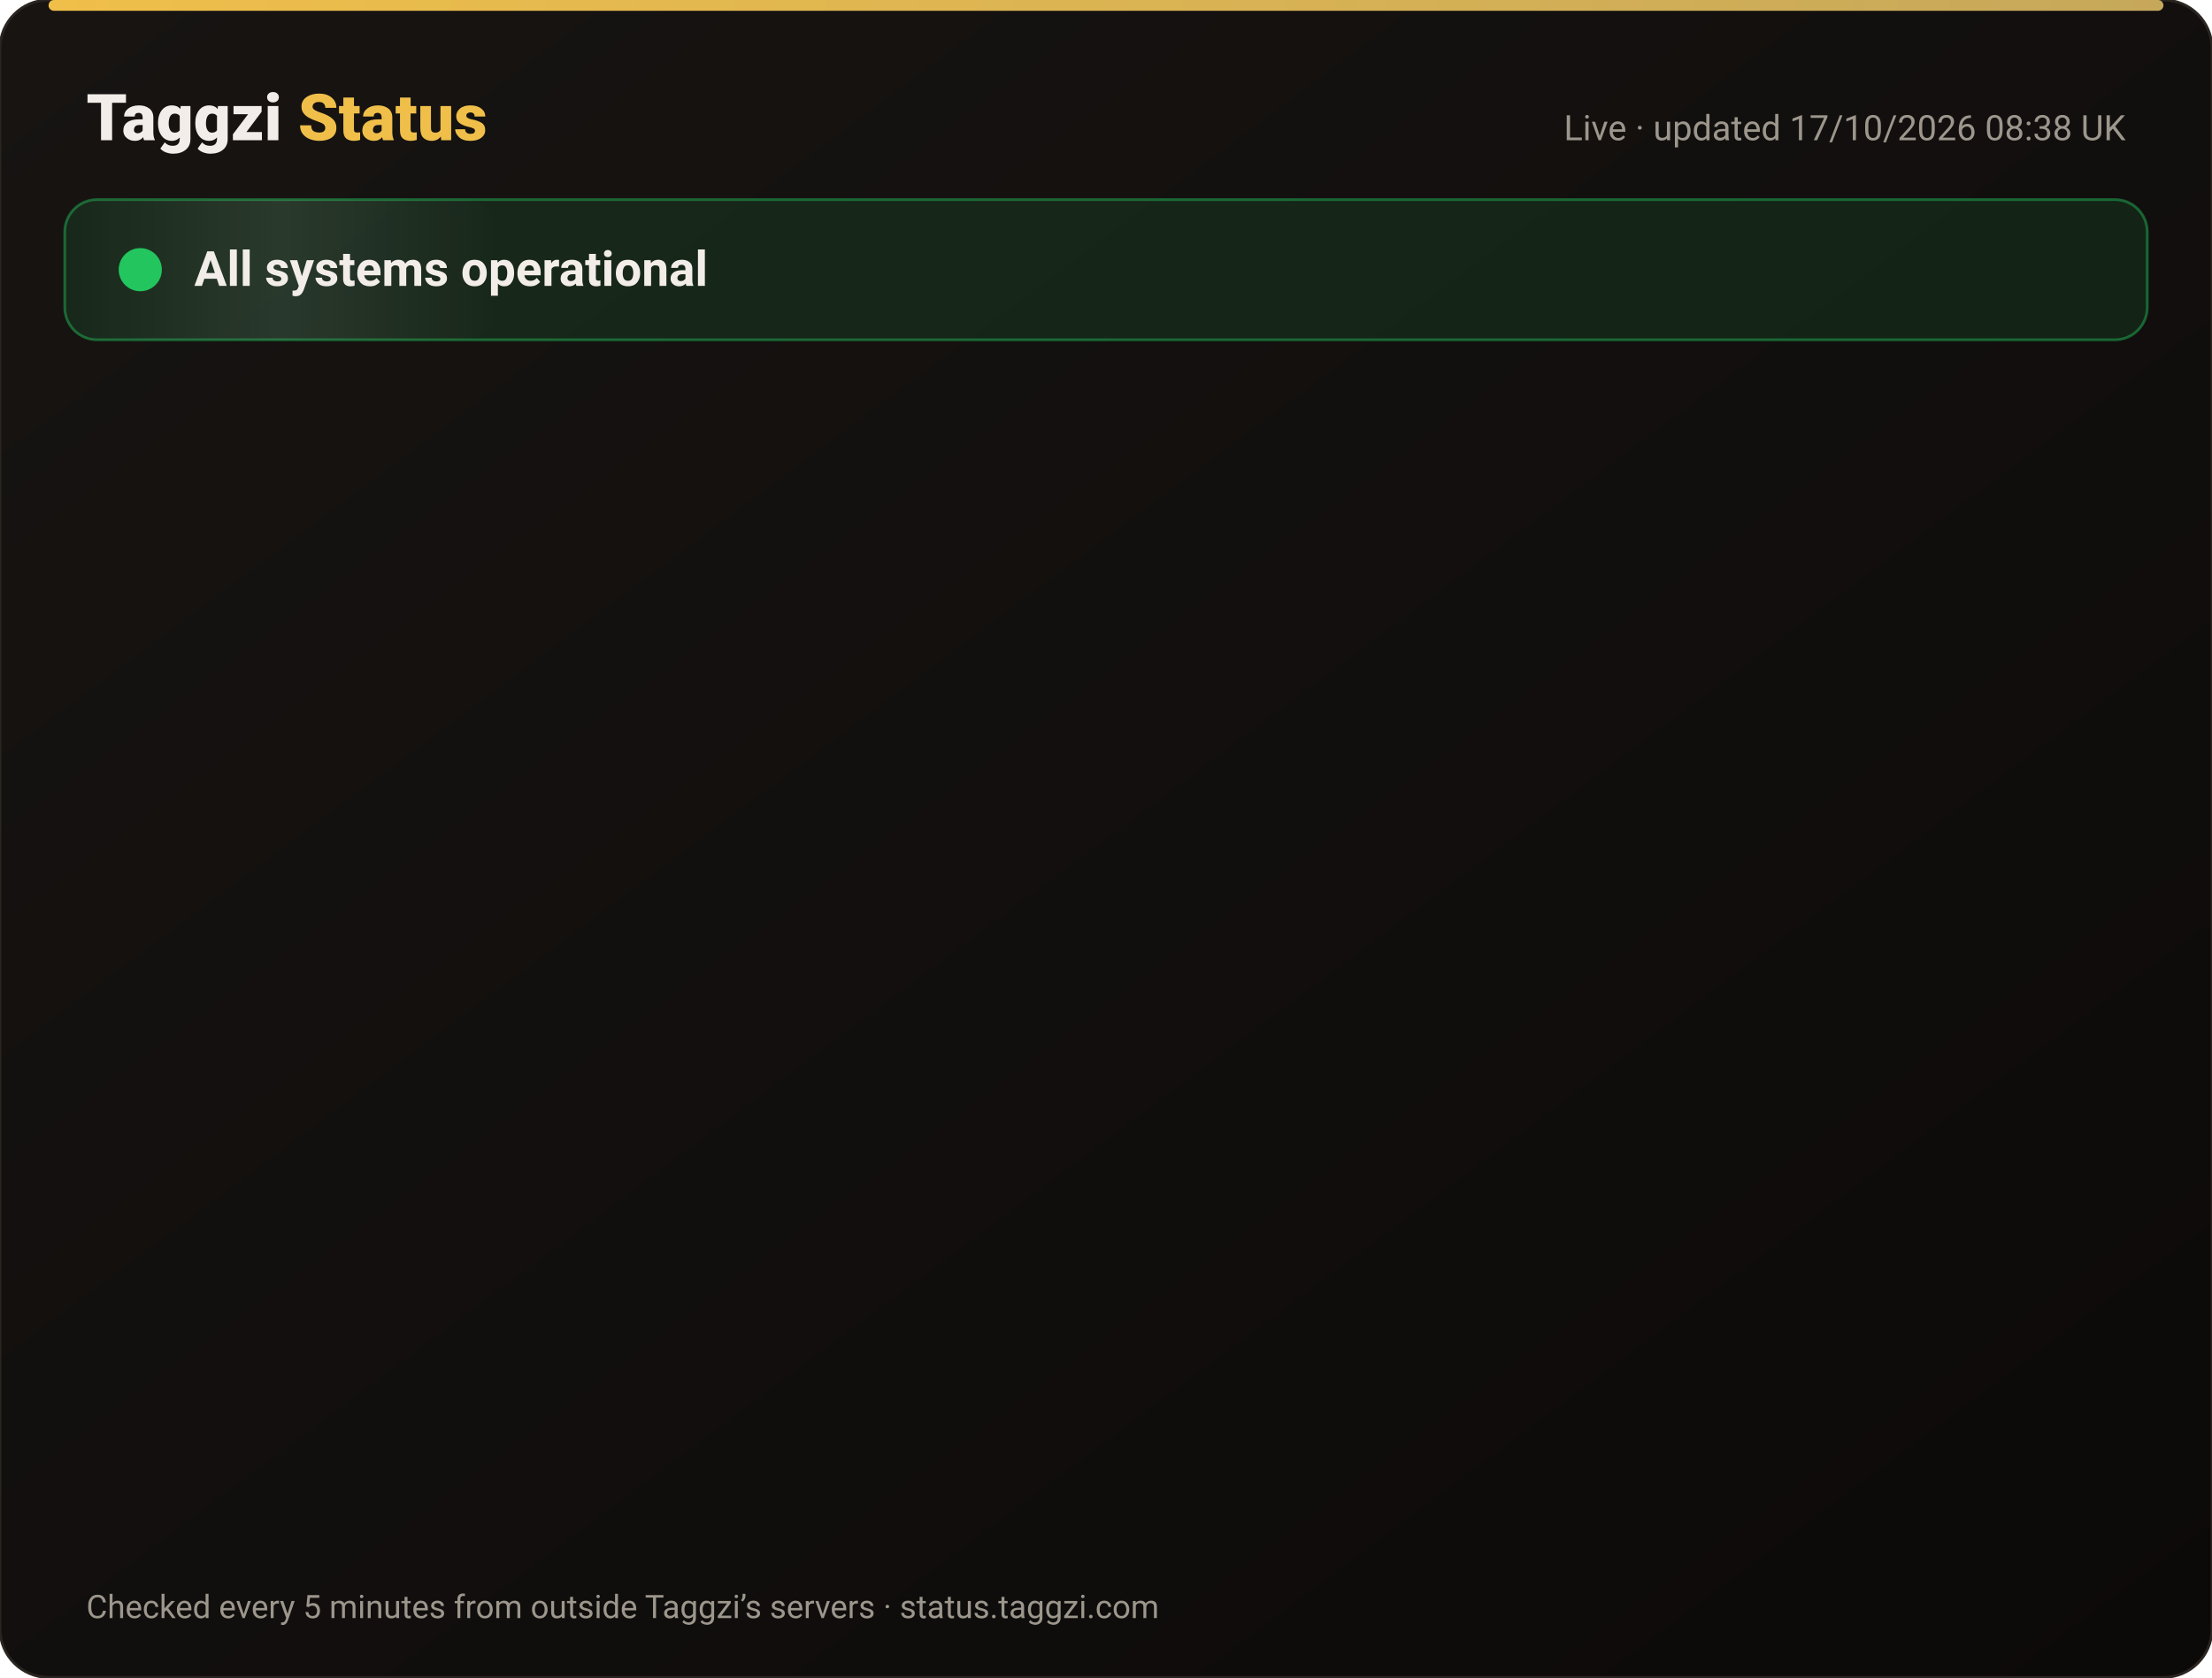
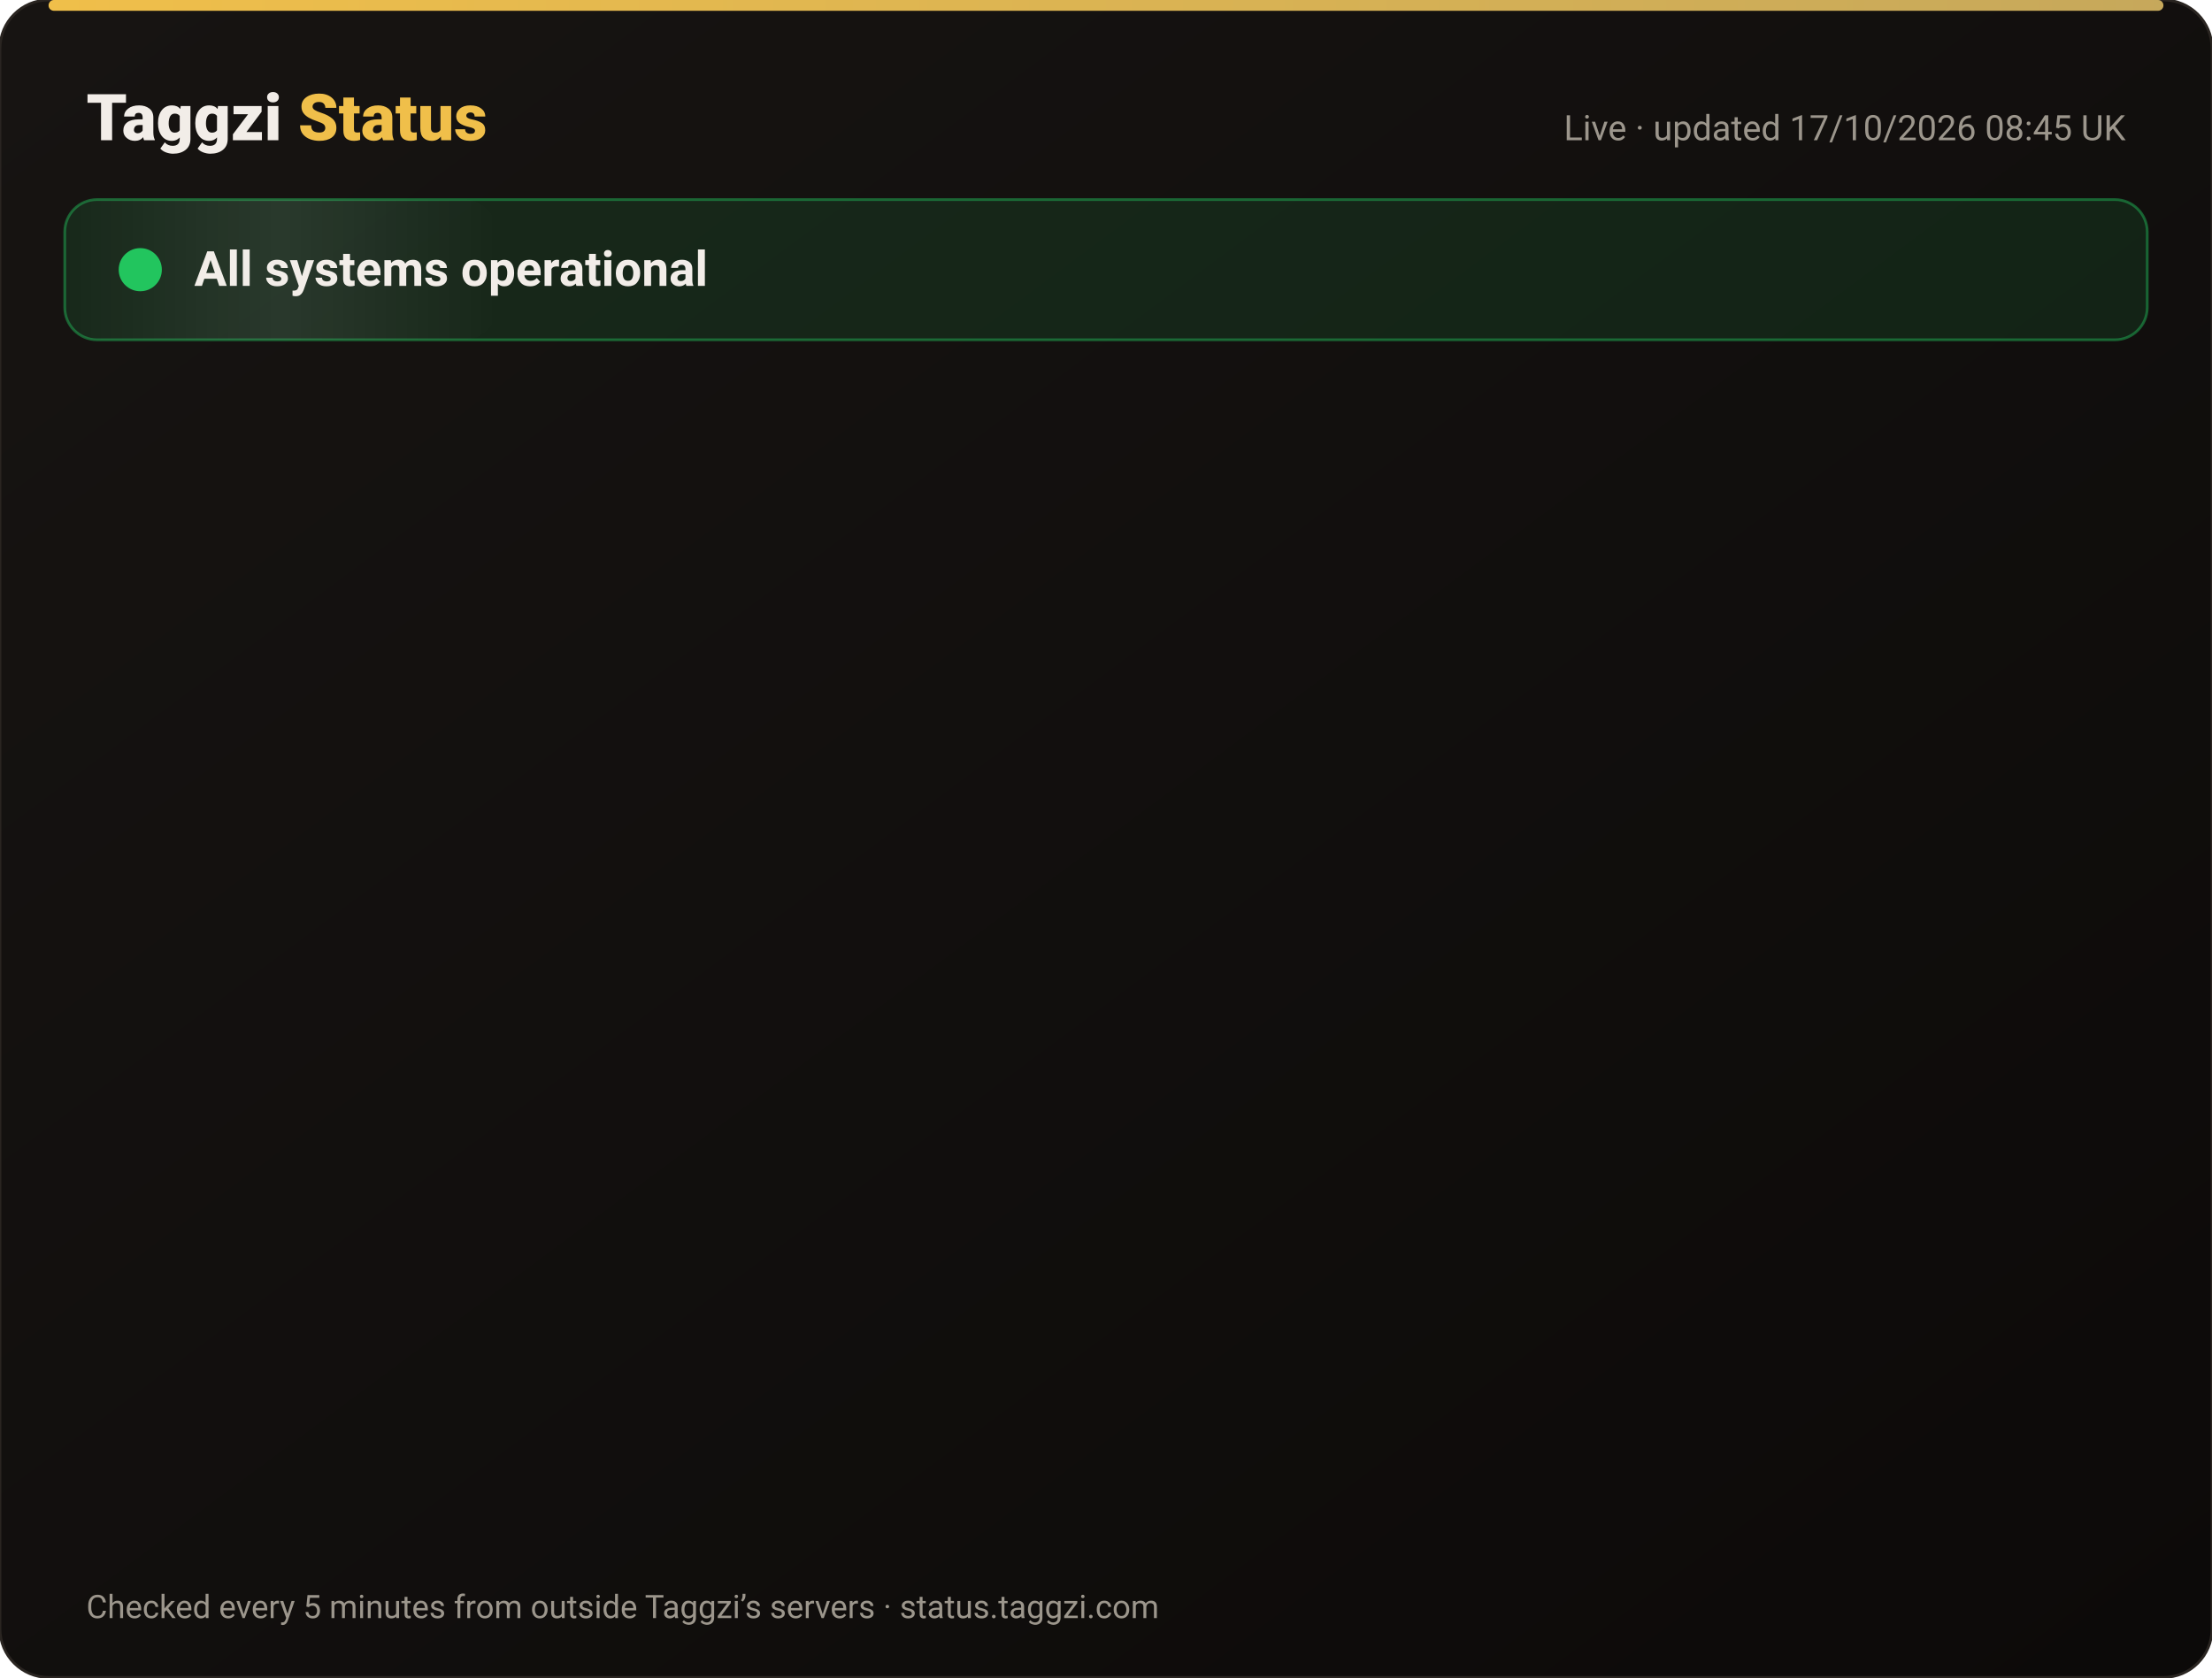
<svg xmlns="http://www.w3.org/2000/svg" width="820" height="622" viewBox="0 0 820 622" font-family="-apple-system,Segoe UI,Roboto,Helvetica,Arial,sans-serif">
  <defs>
    <linearGradient id="bg" x1="0" y1="0" x2="1" y2="1">
      <stop offset="0" stop-color="#171412" />
      <stop offset="1" stop-color="#0C0A09" />
    </linearGradient>
    <linearGradient id="gold" x1="0" x2="1">
      <stop offset="0" stop-color="#F0BF4A" />
      <stop offset="1" stop-color="#c6a85b" />
    </linearGradient>
    <linearGradient id="shine" x1="0" x2="1">
      <stop offset="0" stop-color="#fff" stop-opacity="0" />
      <stop offset=".5" stop-color="#fff" stop-opacity=".08" />
      <stop offset="1" stop-color="#fff" stop-opacity="0" />
    </linearGradient>
  </defs>
  <rect width="820" height="622" rx="18" fill="url(#bg)" stroke="#2a2521" />
  <rect x="18" y="0" width="784" height="4" rx="2" fill="url(#gold)" />
  <text x="32" y="52" font-size="24" font-weight="800" fill="#F2EDE8">Taggzi <tspan fill="#F0BF4A">Status</tspan>
  </text>
-   <text x="788" y="52" font-size="13" fill="#9C968C" text-anchor="end">Live · updated 17/10/2026 08:38 UK</text>
+   <text x="788" y="52" font-size="13" fill="#9C968C" text-anchor="end">Live · updated 17/10/2026 08:45 UK</text>
  <rect x="24" y="74" width="772" height="52" rx="12" fill="#22c55e" fill-opacity=".12" stroke="#22c55e" stroke-opacity=".45" />
  <rect x="24" y="74" width="160" height="52" rx="12" fill="url(#shine)">
    <animate attributeName="x" from="-160" to="820" dur="4s" repeatCount="indefinite" />
  </rect>
  <circle cx="52" cy="100" r="7" fill="#22c55e" />
  <circle cx="52" cy="100" r="7" fill="none" stroke="#22c55e" stroke-width="2">
    <animate attributeName="r" values="7;15;7" dur="2s" repeatCount="indefinite" />
    <animate attributeName="opacity" values=".9;0;.9" dur="2s" repeatCount="indefinite" />
  </circle>
  <text x="72" y="106" font-size="18" font-weight="700" fill="#F2EDE8">All systems operational</text>
  <g opacity="0">
    <animate attributeName="opacity" from="0" to="1" begin="0.00s" dur=".6s" fill="freeze" />
    <line x1="32" y1="188" x2="788" y2="188" stroke="#2a2521" />
    <circle cx="44" cy="166" r="6" fill="#22c55e">
      <animate attributeName="opacity" values="1;.45;1" dur="2.4s" begin="0.00s" repeatCount="indefinite" />
    </circle>
    <text x="62" y="171" font-size="15" font-weight="650" fill="#F2EDE8">Website</text>
    <text x="630" y="171" font-size="13" fill="#9C968C" text-anchor="end">100.00% uptime</text>
    <rect x="648" y="154" width="140" height="24" rx="12" fill="#22c55e" fill-opacity=".14" stroke="#22c55e" stroke-opacity=".5" />
    <text x="718" y="171" font-size="12" font-weight="700" fill="#22c55e" text-anchor="middle">Operational</text>
  </g>
  <g opacity="0">
    <animate attributeName="opacity" from="0" to="1" begin="0.15s" dur=".6s" fill="freeze" />
    <line x1="32" y1="234" x2="788" y2="234" stroke="#2a2521" />
    <circle cx="44" cy="212" r="6" fill="#22c55e">
      <animate attributeName="opacity" values="1;.45;1" dur="2.4s" begin="0.15s" repeatCount="indefinite" />
    </circle>
    <text x="62" y="217" font-size="15" font-weight="650" fill="#F2EDE8">Tag scans</text>
    <text x="630" y="217" font-size="13" fill="#9C968C" text-anchor="end">100.00% uptime</text>
    <rect x="648" y="200" width="140" height="24" rx="12" fill="#22c55e" fill-opacity=".14" stroke="#22c55e" stroke-opacity=".5" />
    <text x="718" y="217" font-size="12" font-weight="700" fill="#22c55e" text-anchor="middle">Operational</text>
  </g>
  <g opacity="0">
    <animate attributeName="opacity" from="0" to="1" begin="0.30s" dur=".6s" fill="freeze" />
    <line x1="32" y1="280" x2="788" y2="280" stroke="#2a2521" />
    <circle cx="44" cy="258" r="6" fill="#22c55e">
      <animate attributeName="opacity" values="1;.45;1" dur="2.4s" begin="0.30s" repeatCount="indefinite" />
    </circle>
    <text x="62" y="263" font-size="15" font-weight="650" fill="#F2EDE8">Manual tag lookup</text>
    <text x="630" y="263" font-size="13" fill="#9C968C" text-anchor="end">100.00% uptime</text>
    <rect x="648" y="246" width="140" height="24" rx="12" fill="#22c55e" fill-opacity=".14" stroke="#22c55e" stroke-opacity=".5" />
    <text x="718" y="263" font-size="12" font-weight="700" fill="#22c55e" text-anchor="middle">Operational</text>
  </g>
  <g opacity="0">
    <animate attributeName="opacity" from="0" to="1" begin="0.45s" dur=".6s" fill="freeze" />
    <line x1="32" y1="326" x2="788" y2="326" stroke="#2a2521" />
    <circle cx="44" cy="304" r="6" fill="#22c55e">
      <animate attributeName="opacity" values="1;.45;1" dur="2.4s" begin="0.45s" repeatCount="indefinite" />
    </circle>
    <text x="62" y="309" font-size="15" font-weight="650" fill="#F2EDE8">App &amp; login</text>
    <text x="630" y="309" font-size="13" fill="#9C968C" text-anchor="end">100.00% uptime</text>
    <rect x="648" y="292" width="140" height="24" rx="12" fill="#22c55e" fill-opacity=".14" stroke="#22c55e" stroke-opacity=".5" />
    <text x="718" y="309" font-size="12" font-weight="700" fill="#22c55e" text-anchor="middle">Operational</text>
  </g>
  <g opacity="0">
    <animate attributeName="opacity" from="0" to="1" begin="0.60s" dur=".6s" fill="freeze" />
    <line x1="32" y1="372" x2="788" y2="372" stroke="#2a2521" />
    <circle cx="44" cy="350" r="6" fill="#22c55e">
      <animate attributeName="opacity" values="1;.45;1" dur="2.4s" begin="0.60s" repeatCount="indefinite" />
    </circle>
    <text x="62" y="355" font-size="15" font-weight="650" fill="#F2EDE8">Community alerts</text>
    <text x="630" y="355" font-size="13" fill="#9C968C" text-anchor="end">100.00% uptime</text>
    <rect x="648" y="338" width="140" height="24" rx="12" fill="#22c55e" fill-opacity=".14" stroke="#22c55e" stroke-opacity=".5" />
    <text x="718" y="355" font-size="12" font-weight="700" fill="#22c55e" text-anchor="middle">Operational</text>
  </g>
  <g opacity="0">
    <animate attributeName="opacity" from="0" to="1" begin="0.75s" dur=".6s" fill="freeze" />
    <line x1="32" y1="418" x2="788" y2="418" stroke="#2a2521" />
    <circle cx="44" cy="396" r="6" fill="#22c55e">
      <animate attributeName="opacity" values="1;.45;1" dur="2.4s" begin="0.75s" repeatCount="indefinite" />
    </circle>
    <text x="62" y="401" font-size="15" font-weight="650" fill="#F2EDE8">Private calling</text>
    <text x="630" y="401" font-size="13" fill="#9C968C" text-anchor="end">100.00% uptime</text>
    <rect x="648" y="384" width="140" height="24" rx="12" fill="#22c55e" fill-opacity=".14" stroke="#22c55e" stroke-opacity=".5" />
    <text x="718" y="401" font-size="12" font-weight="700" fill="#22c55e" text-anchor="middle">Operational</text>
  </g>
  <g opacity="0">
    <animate attributeName="opacity" from="0" to="1" begin="0.90s" dur=".6s" fill="freeze" />
    <line x1="32" y1="464" x2="788" y2="464" stroke="#2a2521" />
    <circle cx="44" cy="442" r="6" fill="#22c55e">
      <animate attributeName="opacity" values="1;.45;1" dur="2.4s" begin="0.90s" repeatCount="indefinite" />
    </circle>
    <text x="62" y="447" font-size="15" font-weight="650" fill="#F2EDE8">Payments</text>
    <text x="630" y="447" font-size="13" fill="#9C968C" text-anchor="end">99.98% uptime</text>
    <rect x="648" y="430" width="140" height="24" rx="12" fill="#22c55e" fill-opacity=".14" stroke="#22c55e" stroke-opacity=".5" />
    <text x="718" y="447" font-size="12" font-weight="700" fill="#22c55e" text-anchor="middle">Operational</text>
  </g>
  <g opacity="0">
    <animate attributeName="opacity" from="0" to="1" begin="1.05s" dur=".6s" fill="freeze" />
    <line x1="32" y1="510" x2="788" y2="510" stroke="#2a2521" />
    <circle cx="44" cy="488" r="6" fill="#22c55e">
      <animate attributeName="opacity" values="1;.45;1" dur="2.4s" begin="1.05s" repeatCount="indefinite" />
    </circle>
    <text x="62" y="493" font-size="15" font-weight="650" fill="#F2EDE8">Email &amp; support</text>
    <text x="630" y="493" font-size="13" fill="#9C968C" text-anchor="end">100.00% uptime</text>
    <rect x="648" y="476" width="140" height="24" rx="12" fill="#22c55e" fill-opacity=".14" stroke="#22c55e" stroke-opacity=".5" />
    <text x="718" y="493" font-size="12" font-weight="700" fill="#22c55e" text-anchor="middle">Operational</text>
  </g>
  <g opacity="0">
    <animate attributeName="opacity" from="0" to="1" begin="1.20s" dur=".6s" fill="freeze" />
    <line x1="32" y1="556" x2="788" y2="556" stroke="#2a2521" />
    <circle cx="44" cy="534" r="6" fill="#22c55e">
      <animate attributeName="opacity" values="1;.45;1" dur="2.4s" begin="1.20s" repeatCount="indefinite" />
    </circle>
    <text x="62" y="539" font-size="15" font-weight="650" fill="#F2EDE8">Secure connection (SSL)</text>
    <text x="630" y="539" font-size="13" fill="#9C968C" text-anchor="end">100.00% uptime</text>
    <rect x="648" y="522" width="140" height="24" rx="12" fill="#22c55e" fill-opacity=".14" stroke="#22c55e" stroke-opacity=".5" />
    <text x="718" y="539" font-size="12" font-weight="700" fill="#22c55e" text-anchor="middle">Operational</text>
  </g>
  <text x="32" y="600" font-size="12" fill="#9C968C">Checked every 5 minutes from outside Taggzi’s servers · status.taggzi.com</text>
</svg>
